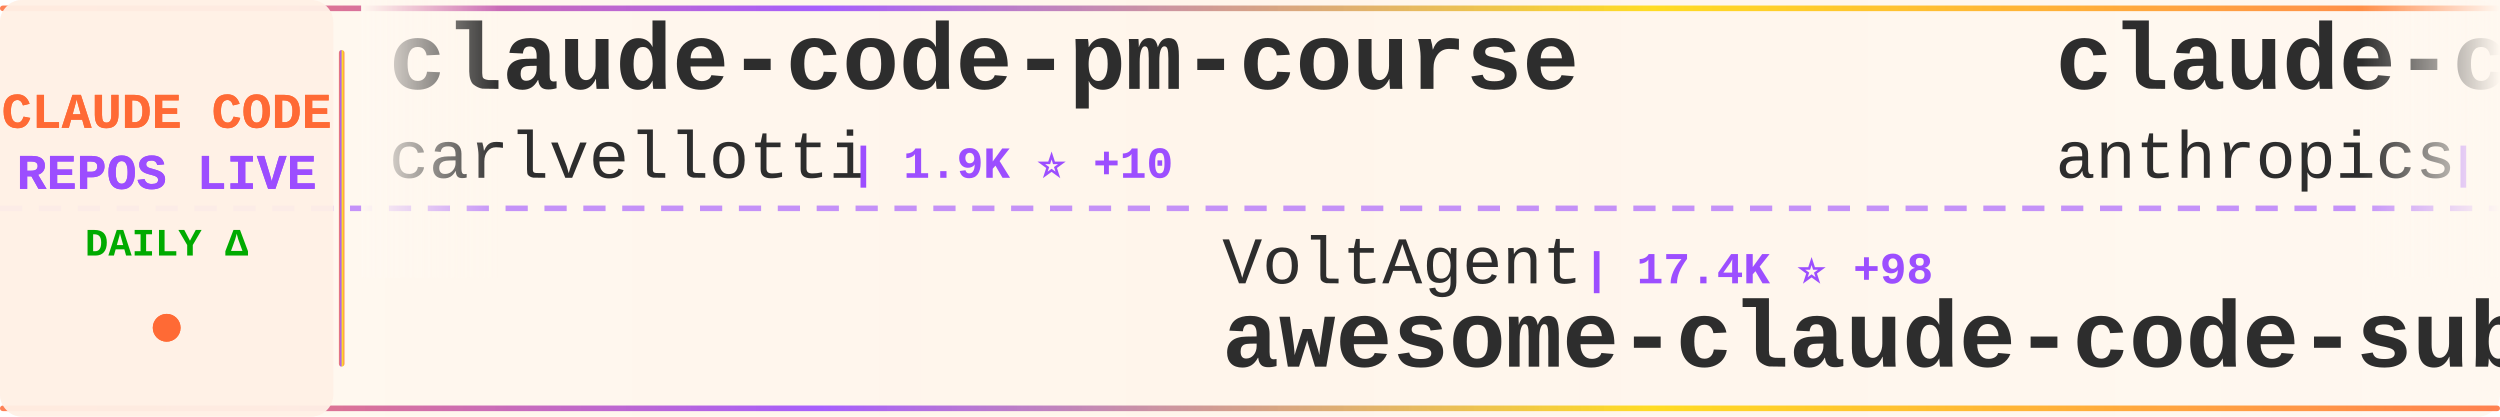
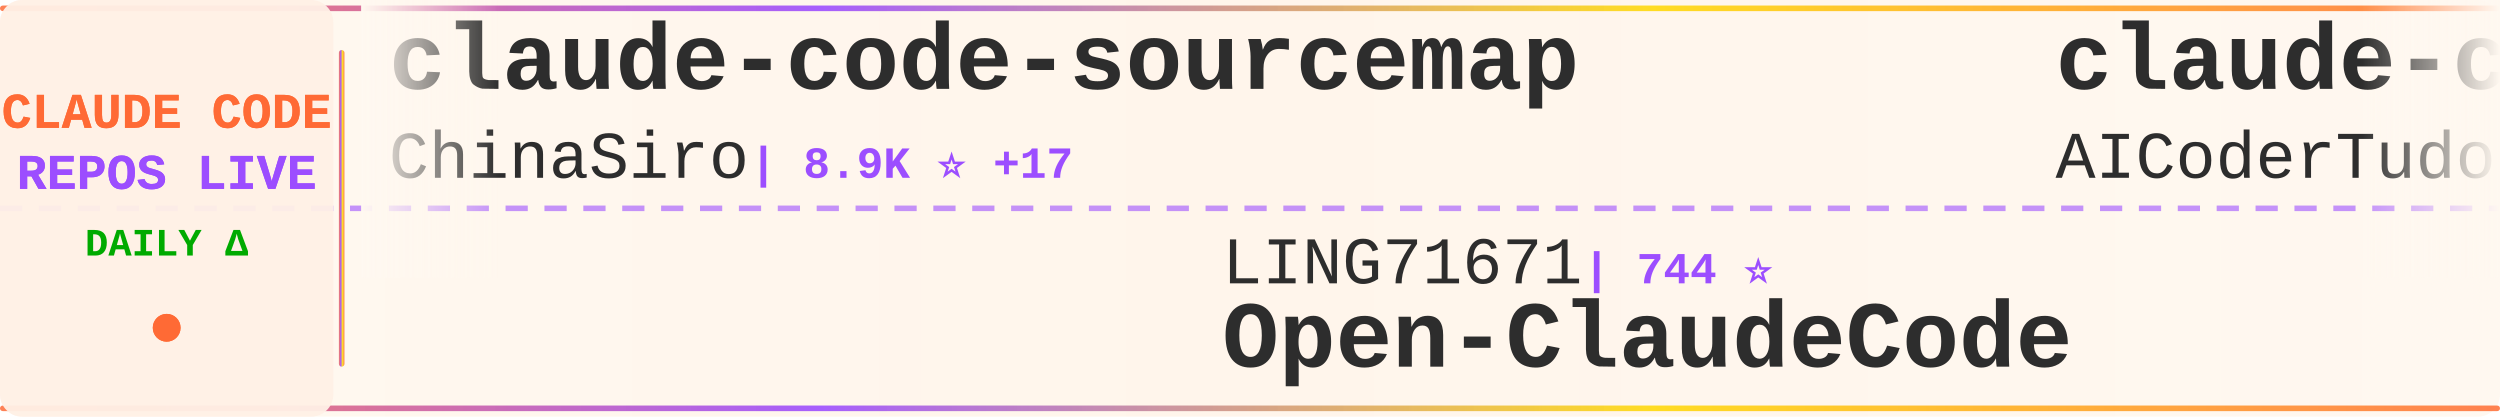
<svg xmlns="http://www.w3.org/2000/svg" width="900" height="150">
  <defs>
    <linearGradient id="tickerBg" x1="0%" y1="0%" x2="100%" y2="0%">
      <stop offset="0%" style="stop-color:#fff8f0;stop-opacity:0.98" />
      <stop offset="50%" style="stop-color:#fff5eb;stop-opacity:1" />
      <stop offset="100%" style="stop-color:#fff8f0;stop-opacity:0.98" />
    </linearGradient>
    <linearGradient id="borderGrad" x1="0%" y1="0%" x2="100%" y2="0%">
      <stop offset="0%" style="stop-color:#FF6B35;stop-opacity:0.85">
        <animate attributeName="stop-opacity" values="0.85;1;0.85" dur="2s" repeatCount="indefinite" />
      </stop>
      <stop offset="33%" style="stop-color:#9C4EFF;stop-opacity:0.9">
        <animate attributeName="stop-opacity" values="0.9;1;0.9" dur="2.2s" repeatCount="indefinite" />
      </stop>
      <stop offset="66%" style="stop-color:#FFD700;stop-opacity:0.85">
        <animate attributeName="stop-opacity" values="0.85;1;0.85" dur="1.8s" repeatCount="indefinite" />
      </stop>
      <stop offset="100%" style="stop-color:#FF6B35;stop-opacity:0.85">
        <animate attributeName="stop-opacity" values="0.85;1;0.85" dur="2s" repeatCount="indefinite" />
      </stop>
    </linearGradient>
    <filter id="textGlow">
      <feGaussianBlur stdDeviation="0.15" result="coloredBlur" />
      <feMerge>
        <feMergeNode in="coloredBlur" />
        <feMergeNode in="SourceGraphic" />
      </feMerge>
    </filter>
    <filter id="metricGlow">
      <feGaussianBlur stdDeviation="0.2" result="coloredBlur" />
      <feMerge>
        <feMergeNode in="coloredBlur" />
        <feMergeNode in="SourceGraphic" />
      </feMerge>
    </filter>
    <linearGradient id="leftFade" x1="0%" y1="0%" x2="100%" y2="0%">
      <stop offset="0%" style="stop-color:#fff8f0;stop-opacity:1" />
      <stop offset="100%" style="stop-color:#fff8f0;stop-opacity:0" />
    </linearGradient>
    <linearGradient id="rightFade" x1="0%" y1="0%" x2="100%" y2="0%">
      <stop offset="0%" style="stop-color:#fff8f0;stop-opacity:0" />
      <stop offset="100%" style="stop-color:#fff8f0;stop-opacity:1" />
    </linearGradient>
  </defs>
  <rect width="900" height="150" fill="url(#tickerBg)" rx="8" />
  <rect x="0" y="2" width="900" height="2" fill="url(#borderGrad)" rx="1" />
  <rect x="0" y="146" width="900" height="2" fill="url(#borderGrad)" rx="1" />
  <line x1="0" y1="75" x2="900" y2="75" stroke="#9C4EFF" stroke-width="2" stroke-dasharray="8 6" opacity="0.6" />
  <rect x="0" y="0" width="120" height="150" fill="#fff0e6" opacity="0.95" rx="8" />
  <text x="60" y="46" font-family="'Courier New', monospace" font-size="18" font-weight="bold" fill="#FF6B35" text-anchor="middle" filter="url(#textGlow)">
    CLAUDE CODE
  </text>
  <text x="60" y="68" font-family="'Courier New', monospace" font-size="18" font-weight="bold" fill="#9C4EFF" text-anchor="middle" filter="url(#textGlow)">
    REPOS LIVE
  </text>
  <text x="60" y="92" font-family="'Courier New', monospace" font-size="14" font-weight="bold" fill="#00aa00" text-anchor="middle">
    DAILY Δ
  </text>
  <circle cx="60" cy="118" r="5" fill="#FF6B35" filter="url(#metricGlow)">
    <animate attributeName="r" values="4;6;4" dur="1.5s" repeatCount="indefinite" />
    <animate attributeName="opacity" values="0.6;1;0.6" dur="1.5s" repeatCount="indefinite" />
  </circle>
  <rect x="122" y="18" width="2" height="114" fill="url(#borderGrad)" rx="1" />
  <clipPath id="tickerClip">
    <rect x="130" y="0" width="770" height="150" />
  </clipPath>
  <g clip-path="url(#tickerClip)">
    <g id="tickerItems">
      <animateTransform attributeName="transform" attributeType="XML" type="translate" from="0 0" to="-3000 0" dur="54s" repeatCount="indefinite" />
      <g transform="translate(0, 0)">
-         <text x="140" y="32" font-family="'Courier New', monospace" font-size="34" font-weight="bold" fill="#2d2d2d">claude-code-pm-course</text>
-         <text x="140" y="64" font-family="'Courier New', monospace" font-size="24" font-weight="normal" fill="#2d2d2d" opacity="1.0">carlvellotti</text>
-         <text x="306" y="64" font-family="'Courier New', monospace" font-size="16" font-weight="bold" fill="#9C4EFF"> | 1.9K ⭐ +10</text>
+         <text x="140" y="32" font-family="'Courier New', monospace" font-size="34" font-weight="bold" fill="#2d2d2d">claude-code-sourcemap</text>
+         <text x="140" y="64" font-family="'Courier New', monospace" font-size="24" font-weight="normal" fill="#2d2d2d" opacity="1.0">ChinaSiro</text>
+         <text x="270" y="64" font-family="'Courier New', monospace" font-size="16" font-weight="bold" fill="#9C4EFF"> | 8.9K ⭐ +17</text>
      </g>
      <g transform="translate(300, 0)">
-         <text x="140" y="102" font-family="'Courier New', monospace" font-size="24" font-weight="normal" fill="#2d2d2d" opacity="1.0">VoltAgent</text>
-         <text x="270" y="102" font-family="'Courier New', monospace" font-size="16" font-weight="bold" fill="#9C4EFF"> | 17.4K ⭐ +98</text>
-         <text x="140" y="132" font-family="'Courier New', monospace" font-size="34" font-weight="bold" fill="#2d2d2d">awesome-claude-code-suba...</text>
+         <text x="140" y="102" font-family="'Courier New', monospace" font-size="24" font-weight="normal" fill="#2d2d2d" opacity="1.0">LING71671</text>
+         <text x="270" y="102" font-family="'Courier New', monospace" font-size="16" font-weight="bold" fill="#9C4EFF"> | 744 ⭐</text>
+         <text x="140" y="132" font-family="'Courier New', monospace" font-size="34" font-weight="bold" fill="#2d2d2d">Open-ClaudeCode</text>
      </g>
      <g transform="translate(600, 0)">
-         <text x="140" y="32" font-family="'Courier New', monospace" font-size="34" font-weight="bold" fill="#2d2d2d">claude-code-security-rev...</text>
-         <text x="140" y="64" font-family="'Courier New', monospace" font-size="24" font-weight="normal" fill="#2d2d2d" opacity="1.0">anthropics</text>
-         <text x="282" y="64" font-family="'Courier New', monospace" font-size="16" font-weight="bold" fill="#9C4EFF"> | 4.3K ⭐ +19</text>
+         <text x="140" y="32" font-family="'Courier New', monospace" font-size="34" font-weight="bold" fill="#2d2d2d">claude-code-tudou</text>
+         <text x="140" y="64" font-family="'Courier New', monospace" font-size="24" font-weight="normal" fill="#2d2d2d" opacity="1.0">AICoderTudou</text>
+         <text x="306" y="64" font-family="'Courier New', monospace" font-size="16" font-weight="bold" fill="#9C4EFF"> | 480 ⭐ +2</text>
      </g>
      <g transform="translate(900, 0)">
-         <text x="140" y="102" font-family="'Courier New', monospace" font-size="24" font-weight="normal" fill="#2d2d2d" opacity="1.0">davila7</text>
-         <text x="246" y="102" font-family="'Courier New', monospace" font-size="16" font-weight="bold" fill="#9C4EFF"> | 24.6K ⭐ +41</text>
-         <text x="140" y="132" font-family="'Courier New', monospace" font-size="34" font-weight="bold" fill="#2d2d2d">claude-code-templates</text>
+         <text x="140" y="102" font-family="'Courier New', monospace" font-size="24" font-weight="normal" fill="#2d2d2d" opacity="1.0">wshobson</text>
+         <text x="258" y="102" font-family="'Courier New', monospace" font-size="16" font-weight="bold" fill="#9C4EFF"> | 33.7K ⭐ +52</text>
+         <text x="140" y="132" font-family="'Courier New', monospace" font-size="34" font-weight="bold" fill="#2d2d2d">agents</text>
      </g>
      <g transform="translate(1200, 0)">
+         <text x="140" y="32" font-family="'Courier New', monospace" font-size="34" font-weight="bold" fill="#2d2d2d">claude-howto</text>
+         <text x="140" y="64" font-family="'Courier New', monospace" font-size="24" font-weight="normal" fill="#2d2d2d" opacity="1.0">luongnv89</text>
+         <text x="270" y="64" font-family="'Courier New', monospace" font-size="16" font-weight="bold" fill="#9C4EFF"> | 26.7K ⭐ +298</text>
+       </g>
+       <g transform="translate(1500, 0)">
+         <text x="140" y="102" font-family="'Courier New', monospace" font-size="24" font-weight="normal" fill="#2d2d2d" opacity="1.0">shanraisshan</text>
+         <text x="306" y="102" font-family="'Courier New', monospace" font-size="16" font-weight="bold" fill="#9C4EFF"> | 44.8K ⭐ +1.4K</text>
+         <text x="140" y="132" font-family="'Courier New', monospace" font-size="34" font-weight="bold" fill="#2d2d2d">claude-code-best-practic...</text>
+       </g>
+       <g transform="translate(1800, 0)">
        <text x="140" y="32" font-family="'Courier New', monospace" font-size="34" font-weight="bold" fill="#2d2d2d">ralph-claude-code</text>
        <text x="140" y="64" font-family="'Courier New', monospace" font-size="24" font-weight="normal" fill="#2d2d2d" opacity="1.0">frankbria</text>
-         <text x="270" y="64" font-family="'Courier New', monospace" font-size="16" font-weight="bold" fill="#9C4EFF"> | 8.7K ⭐ +19</text>
-       </g>
-       <g transform="translate(1500, 0)">
-         <text x="140" y="102" font-family="'Courier New', monospace" font-size="24" font-weight="normal" fill="#2d2d2d" opacity="1.0">wanshuiyin</text>
-         <text x="282" y="102" font-family="'Courier New', monospace" font-size="16" font-weight="bold" fill="#9C4EFF"> | 6.7K ⭐ +121</text>
-         <text x="140" y="132" font-family="'Courier New', monospace" font-size="34" font-weight="bold" fill="#2d2d2d">Auto-claude-code-researc...</text>
-       </g>
-       <g transform="translate(1800, 0)">
-         <text x="140" y="32" font-family="'Courier New', monospace" font-size="34" font-weight="bold" fill="#2d2d2d">Open-ClaudeCode</text>
-         <text x="140" y="64" font-family="'Courier New', monospace" font-size="24" font-weight="normal" fill="#2d2d2d" opacity="1.0">LING71671</text>
-         <text x="270" y="64" font-family="'Courier New', monospace" font-size="16" font-weight="bold" fill="#9C4EFF"> | 744 ⭐</text>
+         <text x="270" y="64" font-family="'Courier New', monospace" font-size="16" font-weight="bold" fill="#9C4EFF"> | 8.7K ⭐ +14</text>
      </g>
      <g transform="translate(2100, 0)">
-         <text x="140" y="102" font-family="'Courier New', monospace" font-size="24" font-weight="normal" fill="#2d2d2d" opacity="1.0">AICoderTudou</text>
-         <text x="306" y="102" font-family="'Courier New', monospace" font-size="16" font-weight="bold" fill="#9C4EFF"> | 480 ⭐ +2</text>
-         <text x="140" y="132" font-family="'Courier New', monospace" font-size="34" font-weight="bold" fill="#2d2d2d">claude-code-tudou</text>
+         <text x="140" y="102" font-family="'Courier New', monospace" font-size="24" font-weight="normal" fill="#2d2d2d" opacity="1.0">luyao618</text>
+         <text x="258" y="102" font-family="'Courier New', monospace" font-size="16" font-weight="bold" fill="#9C4EFF"> | 1.2K ⭐ +9</text>
+         <text x="140" y="132" font-family="'Courier New', monospace" font-size="34" font-weight="bold" fill="#2d2d2d">Claude-Code-Source-Study</text>
      </g>
      <g transform="translate(2400, 0)">
        <text x="140" y="32" font-family="'Courier New', monospace" font-size="34" font-weight="bold" fill="#2d2d2d">claude-code-source</text>
-         <text x="140" y="64" font-family="'Courier New', monospace" font-size="24" font-weight="normal" fill="#2d2d2d" opacity="1.0">AprilNEA</text>
-         <text x="258" y="64" font-family="'Courier New', monospace" font-size="16" font-weight="bold" fill="#9C4EFF"> | 370 ⭐</text>
+         <text x="140" y="64" font-family="'Courier New', monospace" font-size="24" font-weight="normal" fill="#2d2d2d" opacity="1.0">hangsman</text>
+         <text x="258" y="64" font-family="'Courier New', monospace" font-size="16" font-weight="bold" fill="#9C4EFF"> | 753 ⭐ +1</text>
      </g>
      <g transform="translate(2700, 0)">
-         <text x="140" y="102" font-family="'Courier New', monospace" font-size="24" font-weight="normal" fill="#2d2d2d" opacity="1.0">Piebald-AI</text>
-         <text x="282" y="102" font-family="'Courier New', monospace" font-size="16" font-weight="bold" fill="#9C4EFF"> | 9.0K ⭐ +242</text>
-         <text x="140" y="132" font-family="'Courier New', monospace" font-size="34" font-weight="bold" fill="#2d2d2d">claude-code-system-promp...</text>
+         <text x="140" y="102" font-family="'Courier New', monospace" font-size="24" font-weight="normal" fill="#2d2d2d" opacity="1.0">anthropics</text>
+         <text x="282" y="102" font-family="'Courier New', monospace" font-size="16" font-weight="bold" fill="#9C4EFF"> | 7.1K ⭐ +30</text>
+         <text x="140" y="132" font-family="'Courier New', monospace" font-size="34" font-weight="bold" fill="#2d2d2d">claude-code-action</text>
      </g>
      <g transform="translate(3000, 0)">
-         <text x="140" y="32" font-family="'Courier New', monospace" font-size="34" font-weight="bold" fill="#2d2d2d">claude-code-pm-course</text>
-         <text x="140" y="64" font-family="'Courier New', monospace" font-size="24" font-weight="normal" fill="#2d2d2d" opacity="1.0">carlvellotti</text>
-         <text x="306" y="64" font-family="'Courier New', monospace" font-size="16" font-weight="bold" fill="#9C4EFF"> | 1.9K ⭐ +10</text>
+         <text x="140" y="32" font-family="'Courier New', monospace" font-size="34" font-weight="bold" fill="#2d2d2d">claude-code-sourcemap</text>
+         <text x="140" y="64" font-family="'Courier New', monospace" font-size="24" font-weight="normal" fill="#2d2d2d" opacity="1.0">ChinaSiro</text>
+         <text x="270" y="64" font-family="'Courier New', monospace" font-size="16" font-weight="bold" fill="#9C4EFF"> | 8.9K ⭐ +17</text>
      </g>
      <g transform="translate(3300, 0)">
-         <text x="140" y="102" font-family="'Courier New', monospace" font-size="24" font-weight="normal" fill="#2d2d2d" opacity="1.0">VoltAgent</text>
-         <text x="270" y="102" font-family="'Courier New', monospace" font-size="16" font-weight="bold" fill="#9C4EFF"> | 17.4K ⭐ +98</text>
-         <text x="140" y="132" font-family="'Courier New', monospace" font-size="34" font-weight="bold" fill="#2d2d2d">awesome-claude-code-suba...</text>
+         <text x="140" y="102" font-family="'Courier New', monospace" font-size="24" font-weight="normal" fill="#2d2d2d" opacity="1.0">LING71671</text>
+         <text x="270" y="102" font-family="'Courier New', monospace" font-size="16" font-weight="bold" fill="#9C4EFF"> | 744 ⭐</text>
+         <text x="140" y="132" font-family="'Courier New', monospace" font-size="34" font-weight="bold" fill="#2d2d2d">Open-ClaudeCode</text>
      </g>
      <g transform="translate(3600, 0)">
-         <text x="140" y="32" font-family="'Courier New', monospace" font-size="34" font-weight="bold" fill="#2d2d2d">claude-code-security-rev...</text>
-         <text x="140" y="64" font-family="'Courier New', monospace" font-size="24" font-weight="normal" fill="#2d2d2d" opacity="1.0">anthropics</text>
-         <text x="282" y="64" font-family="'Courier New', monospace" font-size="16" font-weight="bold" fill="#9C4EFF"> | 4.3K ⭐ +19</text>
+         <text x="140" y="32" font-family="'Courier New', monospace" font-size="34" font-weight="bold" fill="#2d2d2d">claude-code-tudou</text>
+         <text x="140" y="64" font-family="'Courier New', monospace" font-size="24" font-weight="normal" fill="#2d2d2d" opacity="1.0">AICoderTudou</text>
+         <text x="306" y="64" font-family="'Courier New', monospace" font-size="16" font-weight="bold" fill="#9C4EFF"> | 480 ⭐ +2</text>
      </g>
      <g transform="translate(3900, 0)">
-         <text x="140" y="102" font-family="'Courier New', monospace" font-size="24" font-weight="normal" fill="#2d2d2d" opacity="1.0">davila7</text>
-         <text x="246" y="102" font-family="'Courier New', monospace" font-size="16" font-weight="bold" fill="#9C4EFF"> | 24.6K ⭐ +41</text>
-         <text x="140" y="132" font-family="'Courier New', monospace" font-size="34" font-weight="bold" fill="#2d2d2d">claude-code-templates</text>
+         <text x="140" y="102" font-family="'Courier New', monospace" font-size="24" font-weight="normal" fill="#2d2d2d" opacity="1.0">wshobson</text>
+         <text x="258" y="102" font-family="'Courier New', monospace" font-size="16" font-weight="bold" fill="#9C4EFF"> | 33.7K ⭐ +52</text>
+         <text x="140" y="132" font-family="'Courier New', monospace" font-size="34" font-weight="bold" fill="#2d2d2d">agents</text>
      </g>
    </g>
  </g>
  <rect x="130" y="0" width="50" height="100" fill="url(#leftFade)" />
  <rect x="850" y="0" width="50" height="100" fill="url(#rightFade)" />
</svg>
